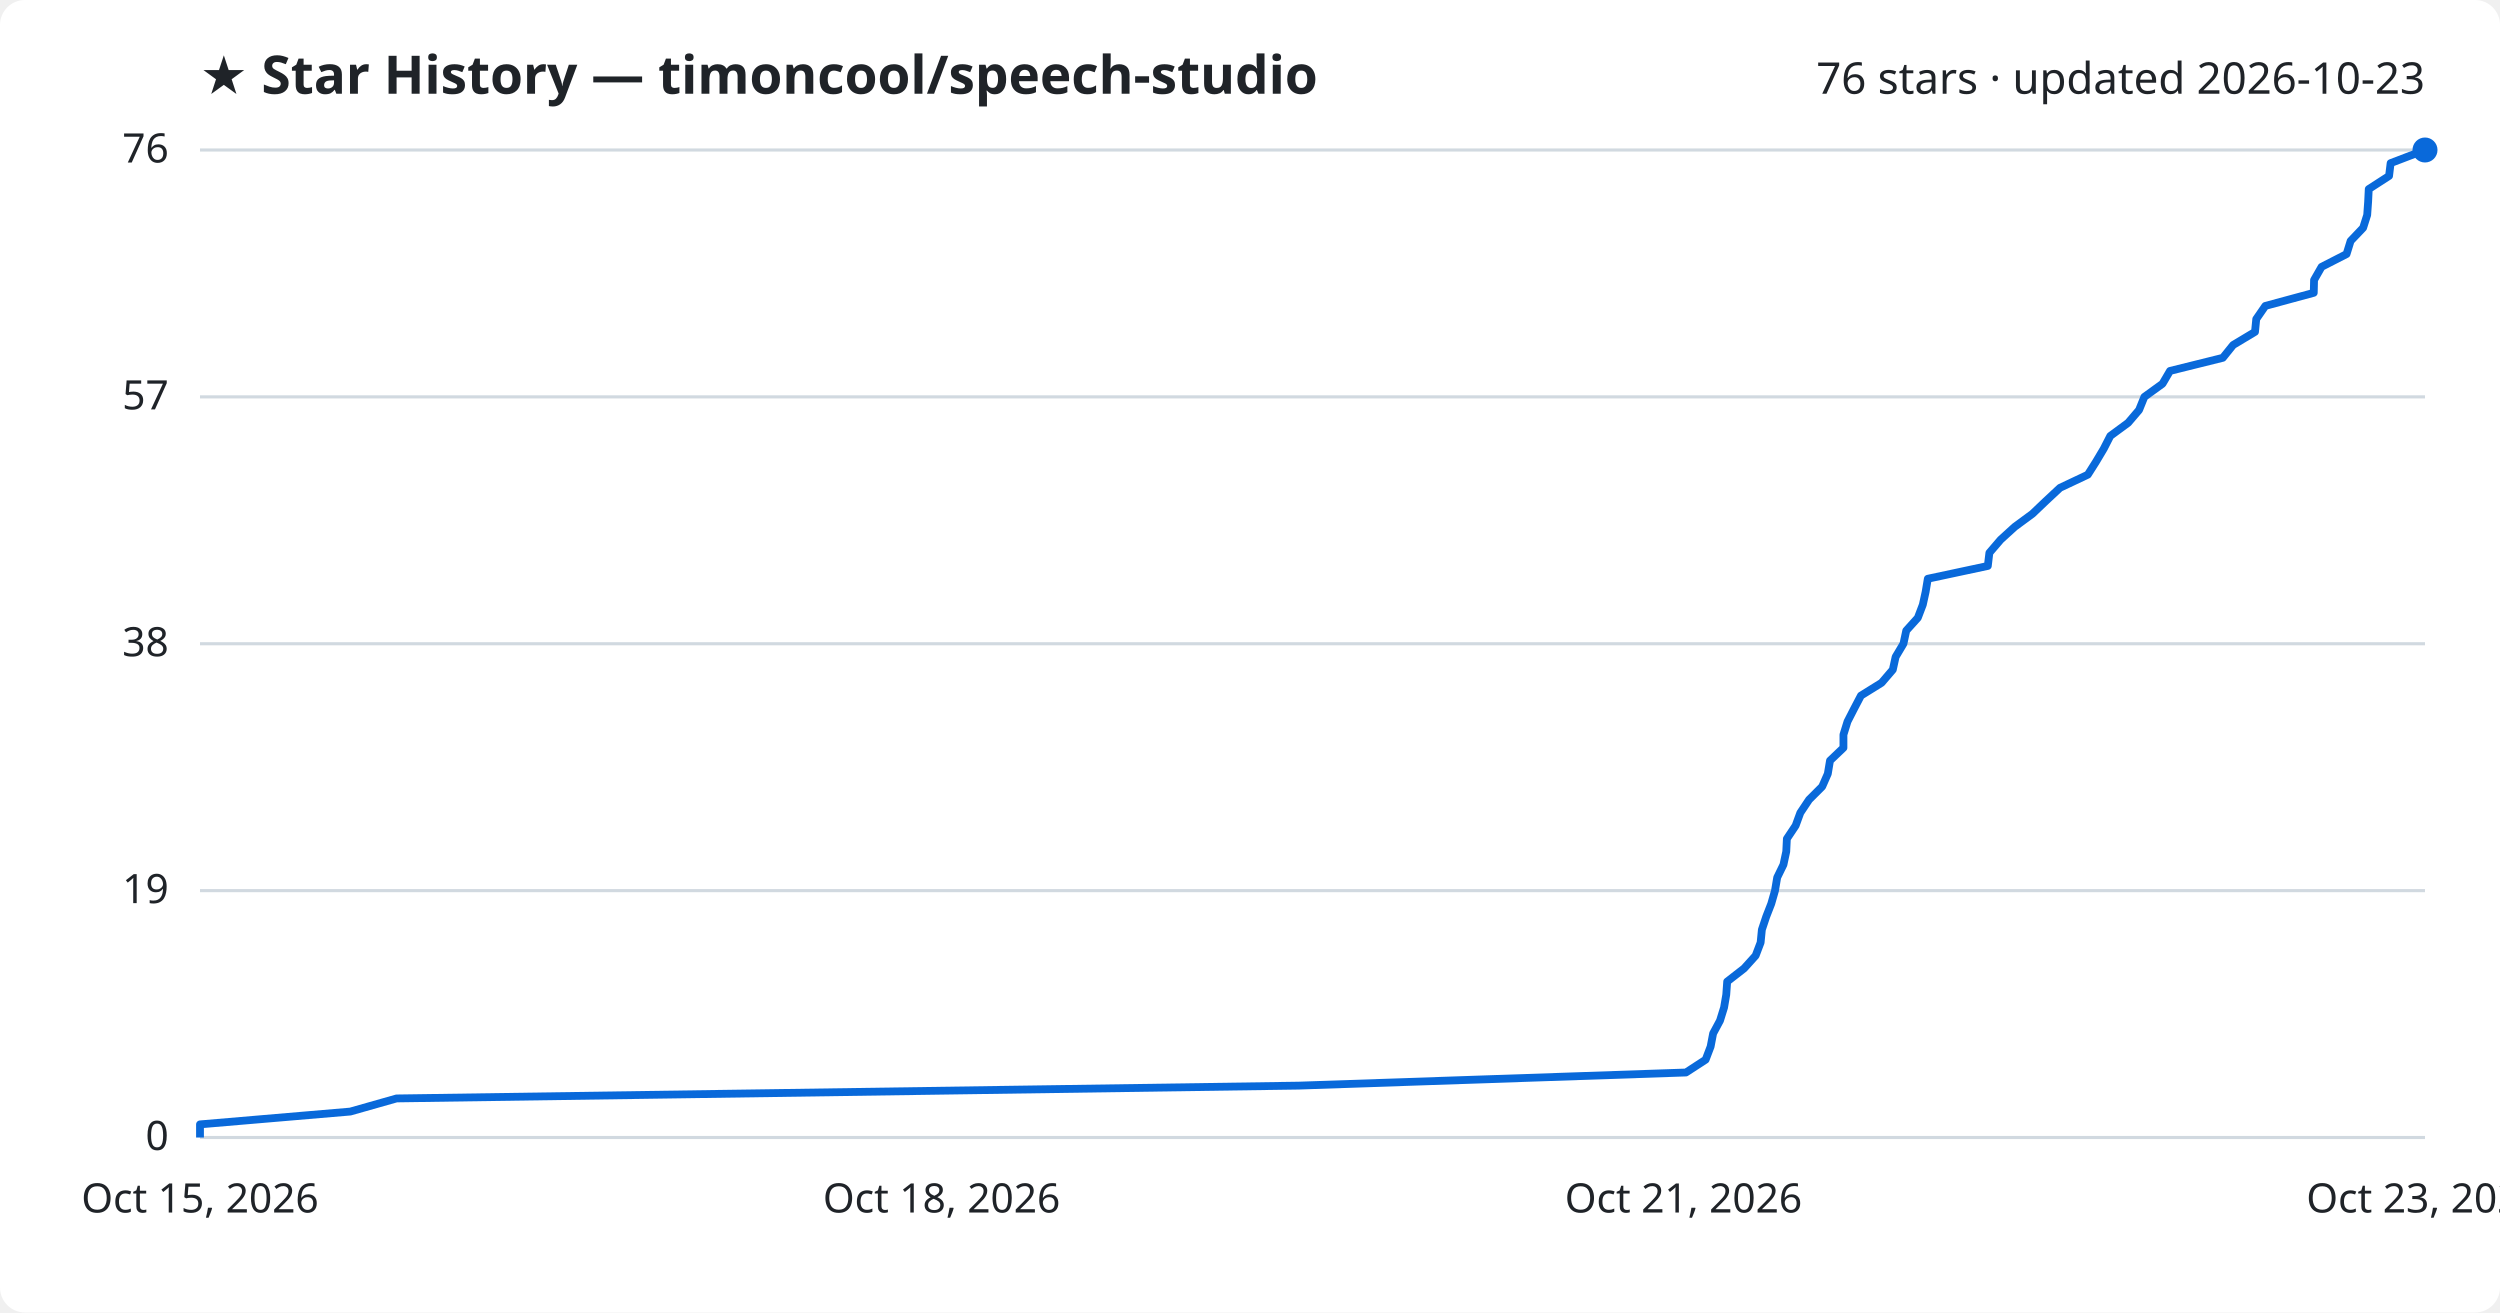
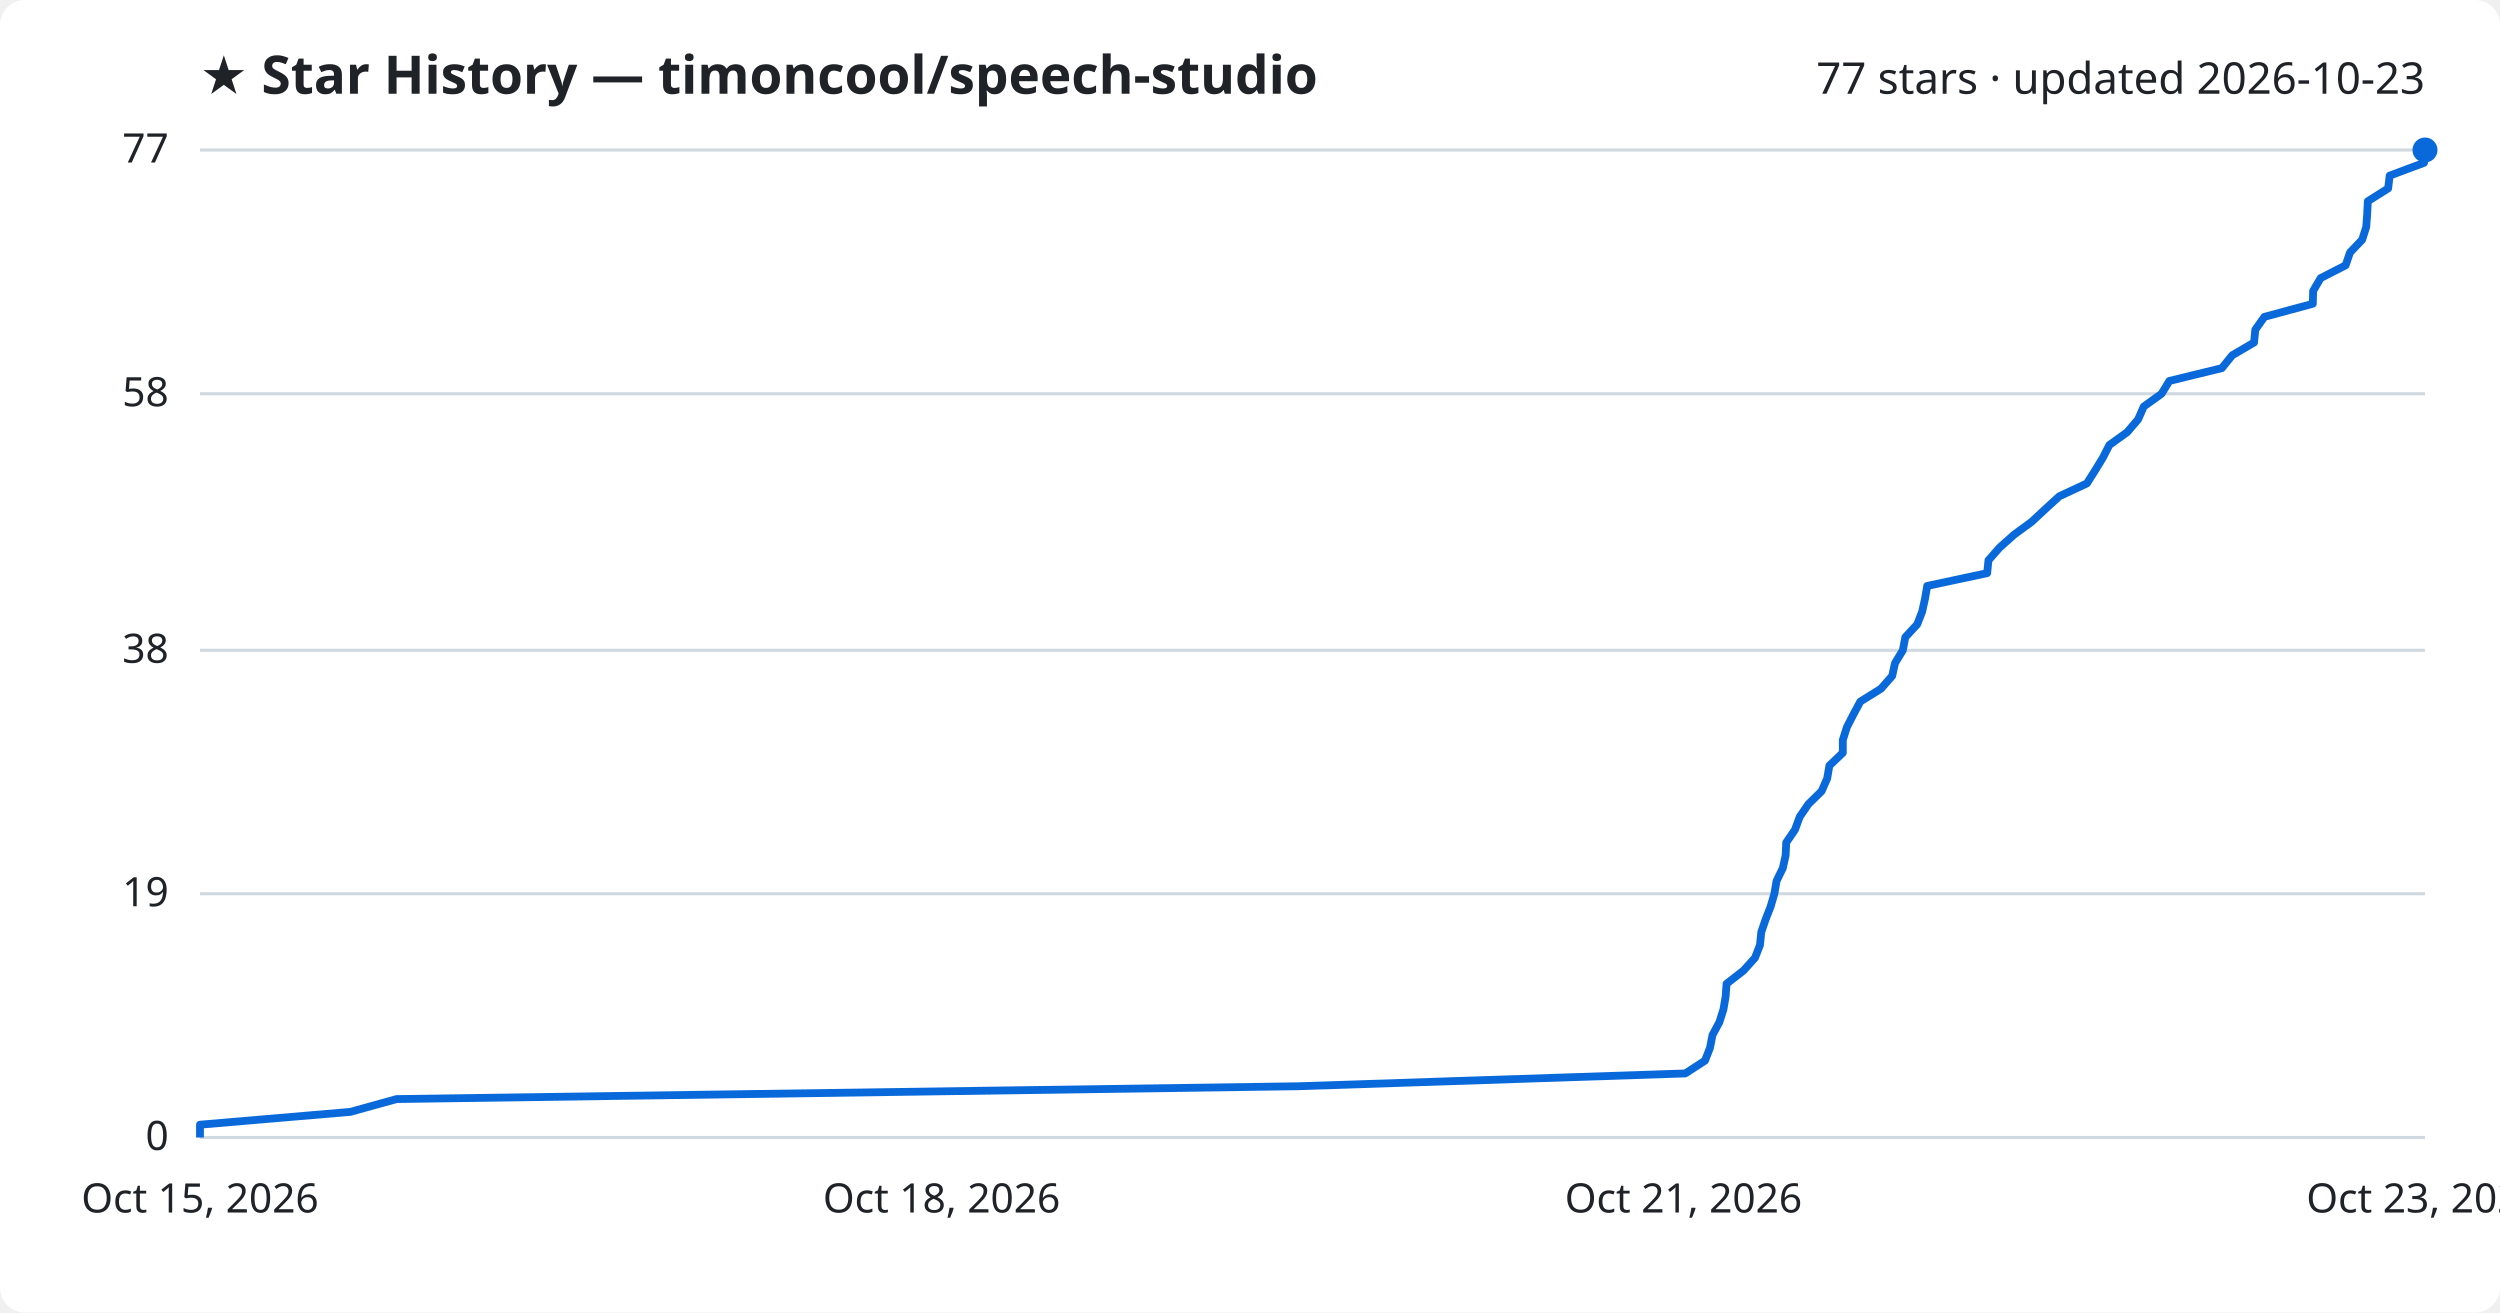
<svg xmlns="http://www.w3.org/2000/svg" viewBox="0 0 800 420" font-family="Segoe UI, sans-serif">
  <rect width="800" height="420" fill="#ffffff" rx="8" />
  <text x="64" y="30" fill="#1f2328" font-size="17" font-weight="700">★ Star History — timoncool/speech-studio</text>
-   <text x="776" y="30" fill="#1f2328" font-size="14" text-anchor="end">76 stars · updated 2026-10-23</text>
+   <text x="776" y="30" fill="#1f2328" font-size="14" text-anchor="end">77 stars · updated 2026-10-23</text>
  <line x1="64" y1="364.0" x2="776" y2="364.0" stroke="#d1d9e0" stroke-width="1" />
  <text x="54" y="368.0" fill="#1f2328" font-size="13" text-anchor="end">0</text>
-   <line x1="64" y1="285.0" x2="776" y2="285.0" stroke="#d1d9e0" stroke-width="1" />
-   <text x="54" y="289.0" fill="#1f2328" font-size="13" text-anchor="end">19</text>
-   <line x1="64" y1="206.0" x2="776" y2="206.0" stroke="#d1d9e0" stroke-width="1" />
-   <text x="54" y="210.0" fill="#1f2328" font-size="13" text-anchor="end">38</text>
-   <line x1="64" y1="127.0" x2="776" y2="127.0" stroke="#d1d9e0" stroke-width="1" />
-   <text x="54" y="131.0" fill="#1f2328" font-size="13" text-anchor="end">57</text>
+   <line x1="64" y1="286.0" x2="776" y2="286.0" stroke="#d1d9e0" stroke-width="1" />
+   <text x="54" y="290.0" fill="#1f2328" font-size="13" text-anchor="end">19</text>
+   <line x1="64" y1="208.1" x2="776" y2="208.1" stroke="#d1d9e0" stroke-width="1" />
+   <text x="54" y="212.1" fill="#1f2328" font-size="13" text-anchor="end">38</text>
+   <line x1="64" y1="126.0" x2="776" y2="126.0" stroke="#d1d9e0" stroke-width="1" />
+   <text x="54" y="130.0" fill="#1f2328" font-size="13" text-anchor="end">58</text>
  <line x1="64" y1="48.0" x2="776" y2="48.0" stroke="#d1d9e0" stroke-width="1" />
-   <text x="54" y="52.0" fill="#1f2328" font-size="13" text-anchor="end">76</text>
-   <path d="M64.0,364.0 L64.0,359.8 L112.1,355.7 L126.9,351.5 L415.6,347.4 L539.5,343.2 L545.8,339.1 L547.4,334.9 L548.2,330.7 L550.4,326.6 L551.7,322.4 L552.4,318.3 L552.7,314.1 L558.1,309.9 L561.8,305.8 L563.4,301.6 L563.8,297.5 L565.2,293.3 L566.8,289.2 L568.0,285.0 L568.7,280.8 L570.7,276.7 L571.6,272.5 L571.8,268.4 L574.6,264.2 L576.1,260.1 L578.9,255.9 L583.1,251.7 L584.9,247.6 L585.6,243.4 L589.9,239.3 L589.9,235.1 L591.2,230.9 L593.3,226.8 L595.5,222.6 L602.1,218.5 L605.7,214.3 L606.6,210.2 L609.1,206.0 L610.0,201.8 L613.7,197.7 L615.3,193.5 L616.2,189.4 L616.9,185.2 L636.1,181.1 L636.6,176.9 L640.2,172.7 L644.7,168.6 L650.4,164.4 L654.7,160.3 L659.2,156.1 L668.1,151.9 L670.7,147.8 L673.2,143.6 L675.3,139.5 L681.0,135.3 L684.5,131.2 L686.2,127.0 L692.0,122.8 L694.4,118.7 L711.3,114.5 L714.6,110.4 L721.6,106.2 L722.0,102.1 L724.9,97.9 L740.4,93.7 L740.5,89.6 L742.9,85.4 L750.9,81.3 L752.2,77.1 L756.2,72.9 L757.5,68.8 L757.8,64.6 L758.0,60.5 L764.5,56.3 L765.0,52.2 L776.0,48.0 L776.0,48.0" fill="none" stroke="#0969da" stroke-width="2.5" stroke-linejoin="round" />
+   <text x="54" y="52.0" fill="#1f2328" font-size="13" text-anchor="end">77</text>
+   <path d="M64.0,364.0 L64.0,359.9 L112.1,355.8 L126.9,351.7 L415.4,347.6 L539.3,343.5 L545.6,339.4 L547.2,335.3 L548.0,331.2 L550.2,327.1 L551.5,323.0 L552.2,318.9 L552.5,314.8 L557.9,310.6 L561.6,306.5 L563.2,302.4 L563.6,298.3 L565.0,294.2 L566.6,290.1 L567.8,286.0 L568.5,281.9 L570.5,277.8 L571.4,273.7 L571.6,269.6 L574.4,265.5 L575.9,261.4 L578.7,257.3 L582.9,253.2 L584.7,249.1 L585.4,245.0 L589.7,240.9 L589.7,236.8 L591.0,232.7 L593.1,228.6 L595.3,224.5 L601.9,220.4 L605.5,216.3 L606.4,212.2 L608.9,208.1 L609.7,203.9 L613.5,199.8 L615.1,195.7 L616.0,191.6 L616.7,187.5 L635.9,183.4 L636.3,179.3 L639.9,175.2 L644.5,171.1 L650.1,167.0 L654.5,162.9 L659.0,158.8 L667.8,154.7 L670.4,150.6 L672.9,146.5 L675.0,142.4 L680.7,138.3 L684.2,134.2 L686.0,130.1 L691.7,126.0 L694.2,121.9 L711.0,117.8 L714.3,113.7 L721.3,109.6 L721.7,105.5 L724.6,101.4 L740.1,97.2 L740.2,93.1 L742.6,89.0 L750.6,84.9 L752.0,80.8 L755.9,76.7 L757.2,72.6 L757.5,68.5 L757.7,64.4 L764.2,60.3 L764.7,56.2 L775.7,52.1 L776.0,48.0 L776.0,48.0" fill="none" stroke="#0969da" stroke-width="2.5" stroke-linejoin="round" />
  <circle cx="776.0" cy="48.0" r="4" fill="#0969da" />
  <text x="64.0" y="388" fill="#1f2328" font-size="13" text-anchor="middle">Oct 15, 2026</text>
  <text x="301.3" y="388" fill="#1f2328" font-size="13" text-anchor="middle">Oct 18, 2026</text>
  <text x="538.7" y="388" fill="#1f2328" font-size="13" text-anchor="middle">Oct 21, 2026</text>
  <text x="776.0" y="388" fill="#1f2328" font-size="13" text-anchor="middle">Oct 23, 2026</text>
</svg>
